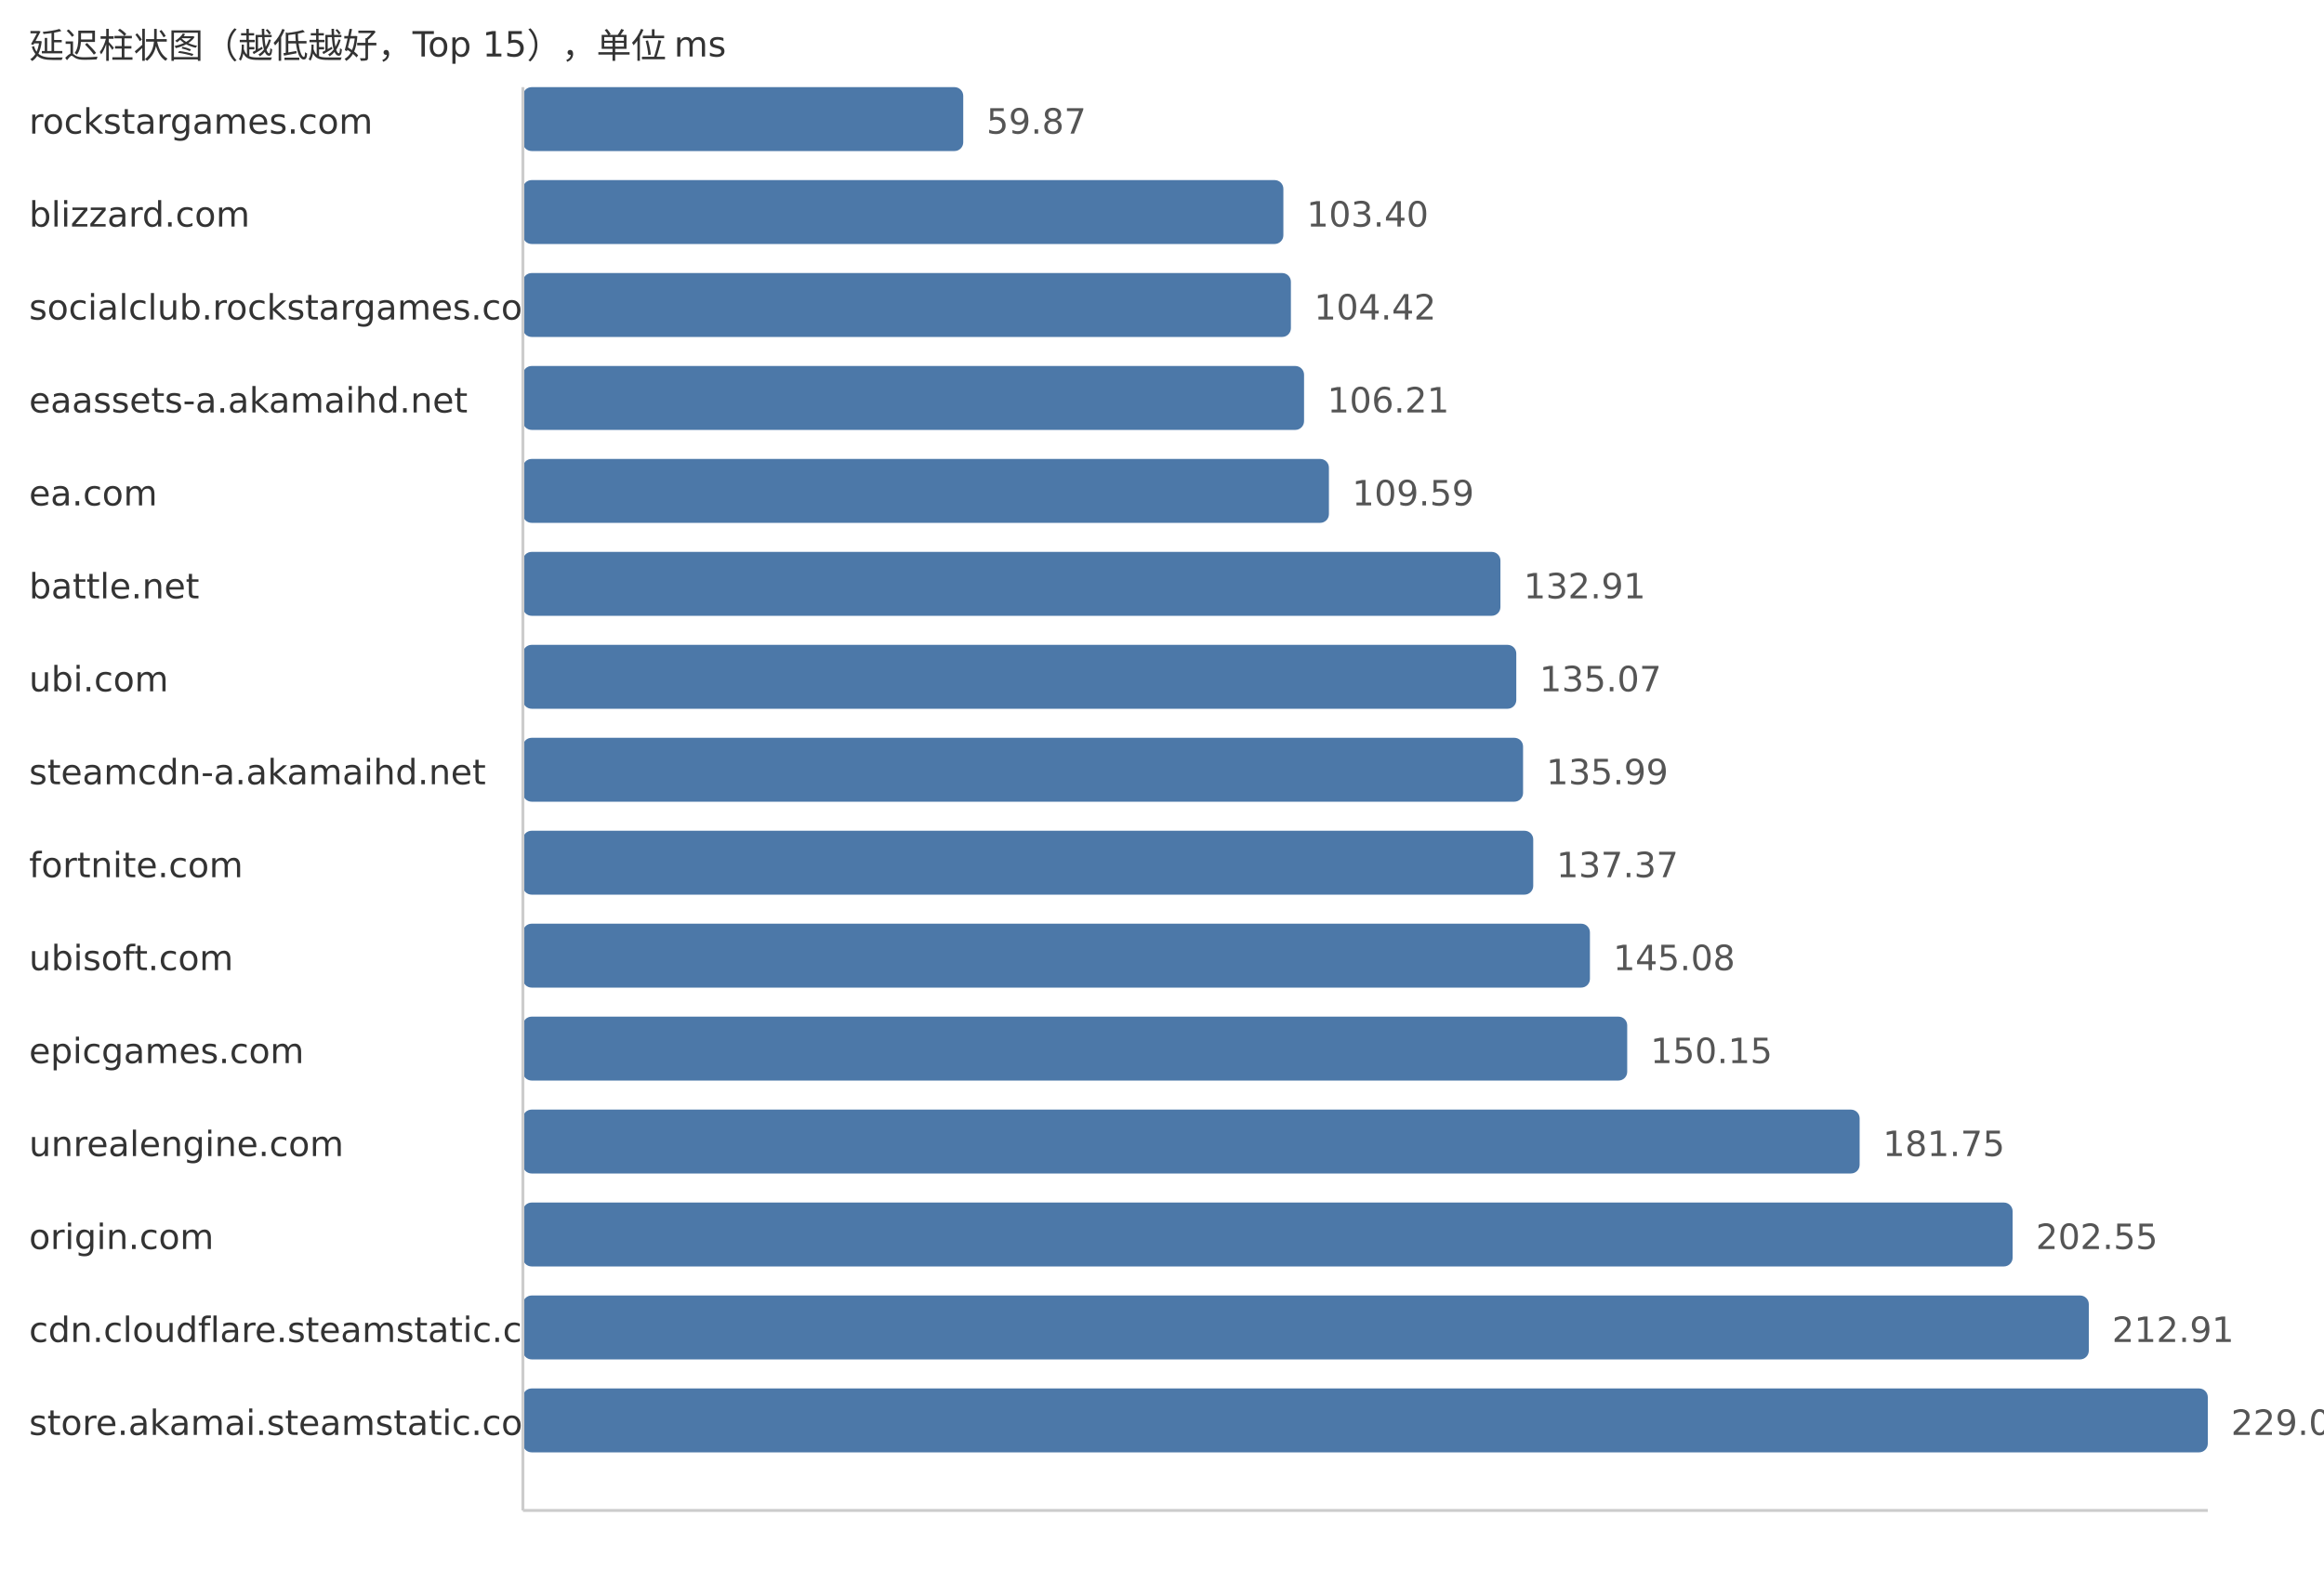
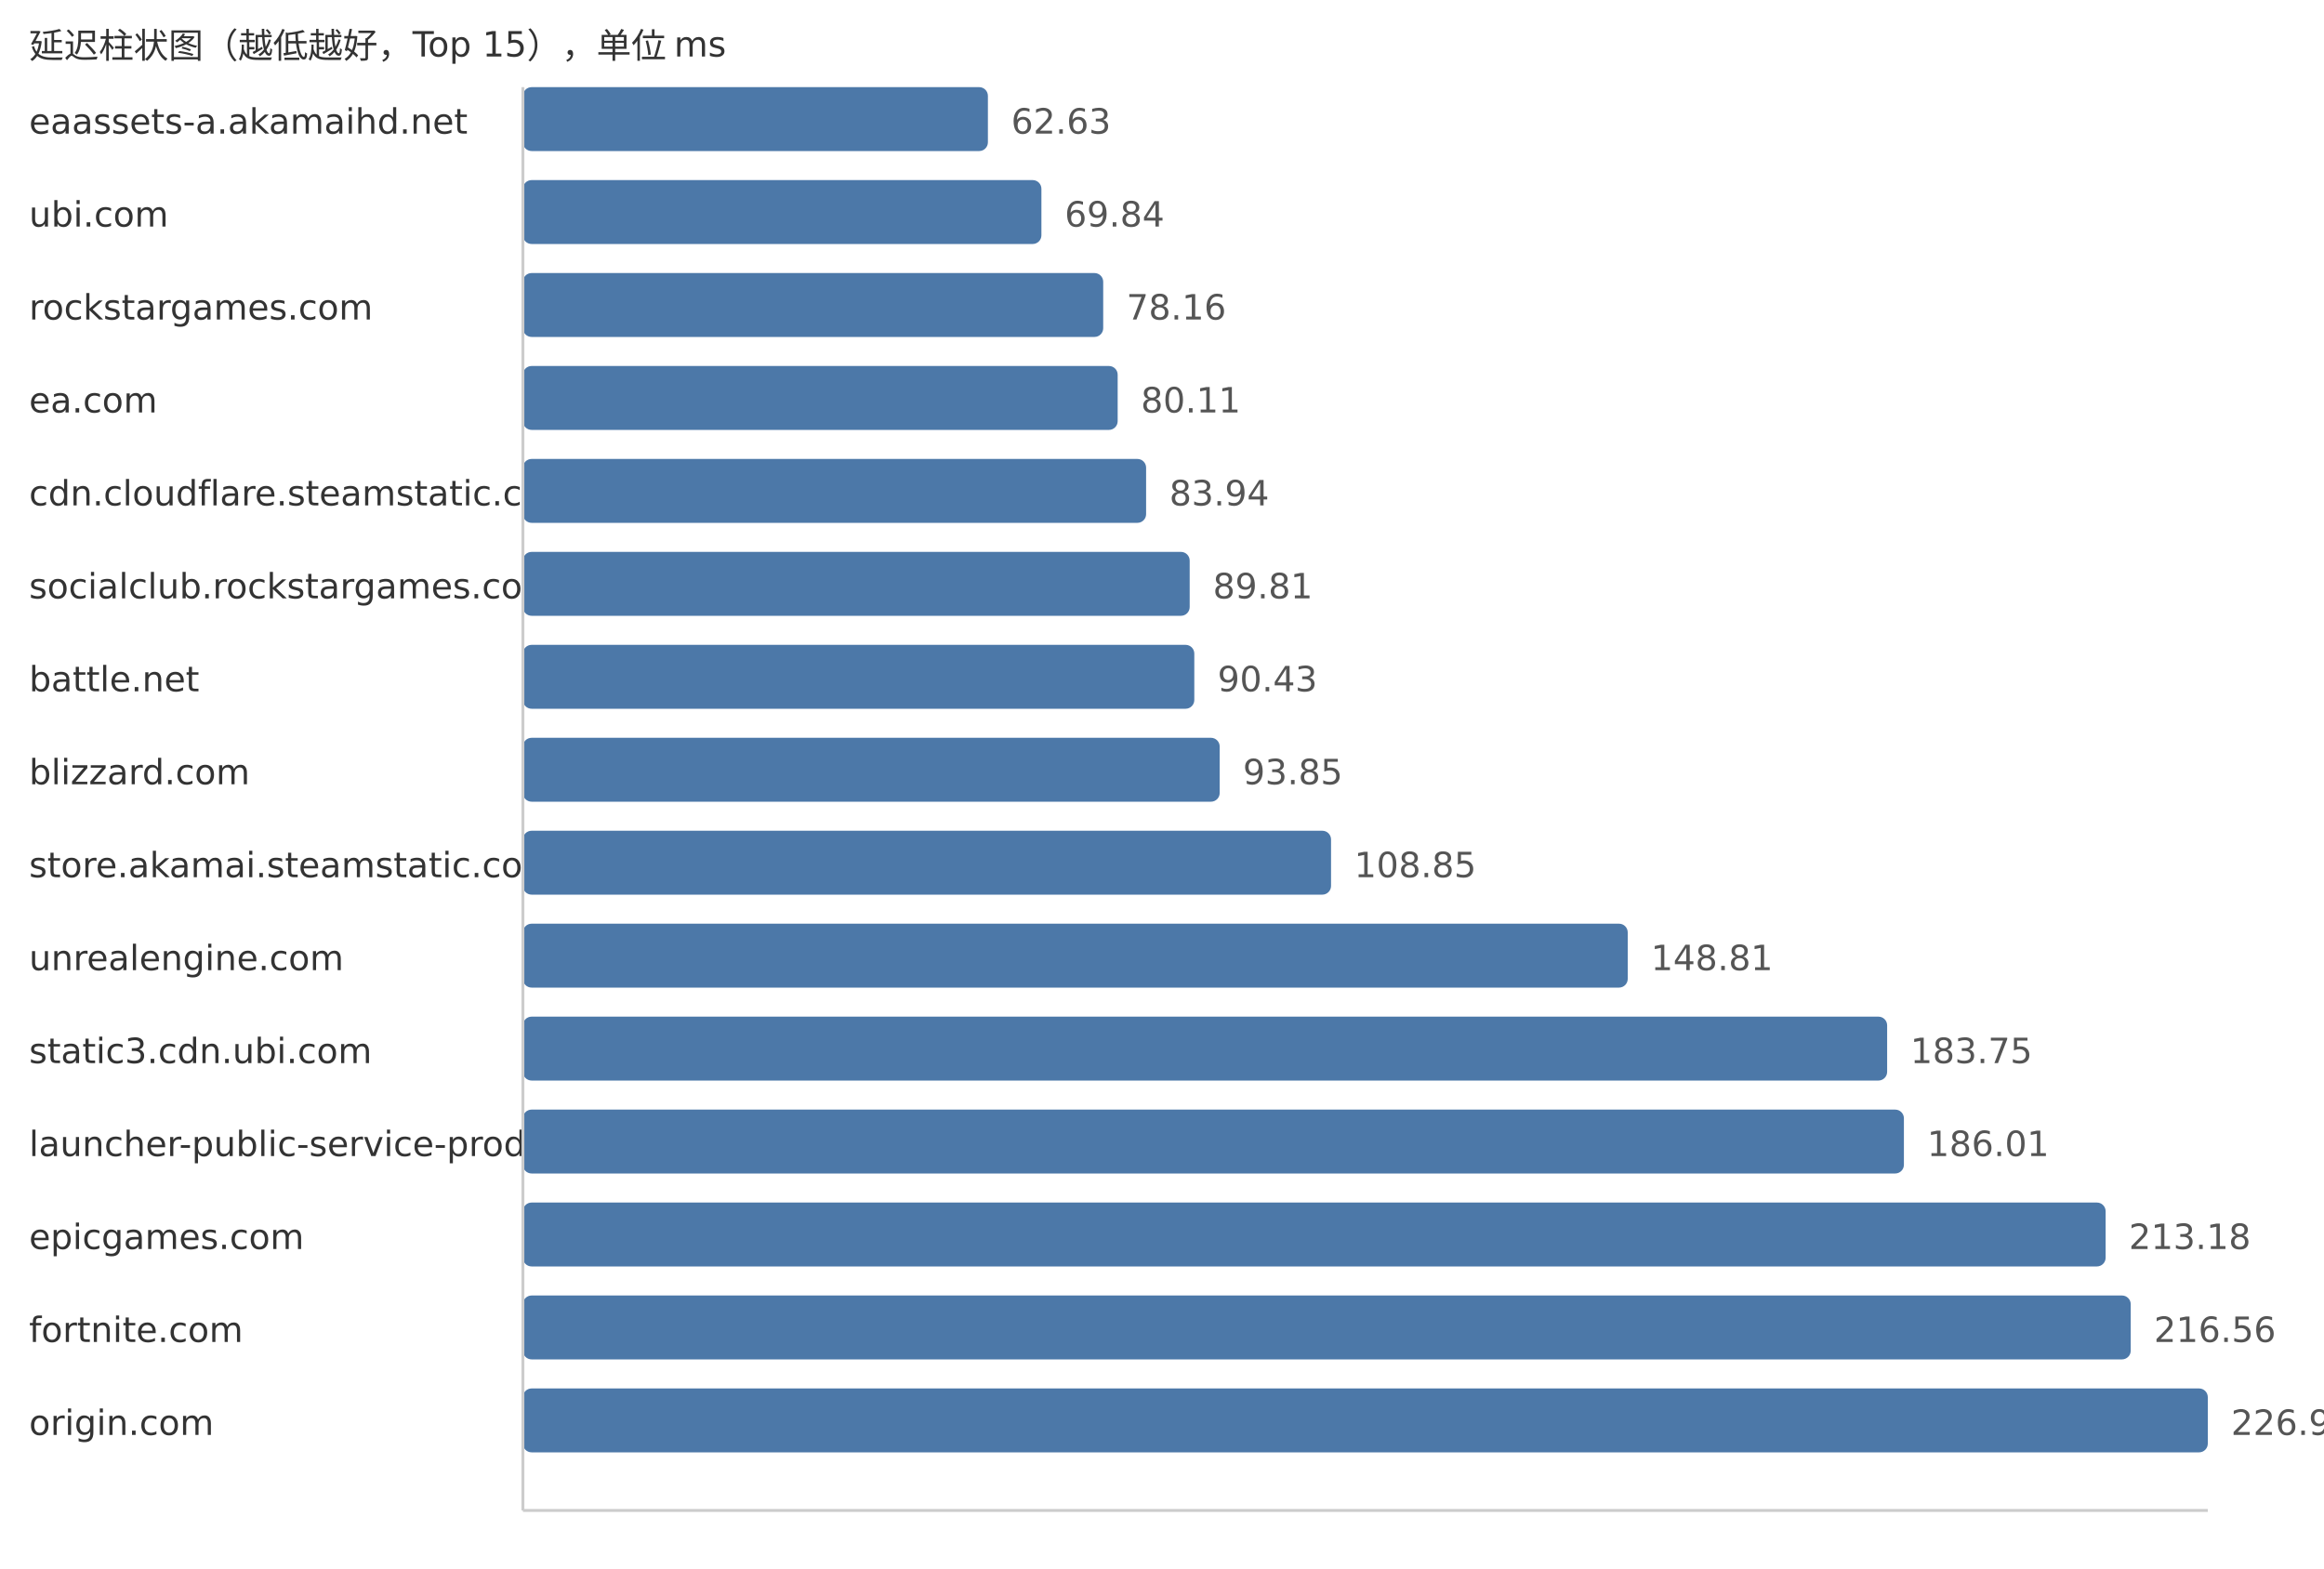
<svg xmlns="http://www.w3.org/2000/svg" width="800" height="540">
  <style> .label{font-family:DejaVu Sans,Verdana,Geneva,sans-serif;font-size:12px;fill:#333} .value{font-family:DejaVu Sans,Verdana,Geneva,sans-serif;font-size:12px;fill:#555} </style>
  <text x="10" y="20" class="label">延迟柱状图（越低越好，Top 15），单位 ms</text>
-   <text x="10" y="46" class="label">rockstargames.com</text>
-   <rect x="180" y="30" width="151.58" height="22" fill="#4c78a8" rx="3" />
-   <text x="339.58" y="46" class="value">59.87</text>
-   <text x="10" y="78" class="label">blizzard.com</text>
-   <rect x="180" y="62" width="261.78" height="22" fill="#4c78a8" rx="3" />
-   <text x="449.78" y="78" class="value">103.40</text>
-   <text x="10" y="110" class="label">socialclub.rockstargames.com</text>
-   <rect x="180" y="94" width="264.37" height="22" fill="#4c78a8" rx="3" />
-   <text x="452.37" y="110" class="value">104.42</text>
-   <text x="10" y="142" class="label">eaassets-a.akamaihd.net</text>
-   <rect x="180" y="126" width="268.9" height="22" fill="#4c78a8" rx="3" />
-   <text x="456.9" y="142" class="value">106.21</text>
-   <text x="10" y="174" class="label">ea.com</text>
-   <rect x="180" y="158" width="277.46" height="22" fill="#4c78a8" rx="3" />
-   <text x="465.46" y="174" class="value">109.59</text>
-   <text x="10" y="206" class="label">battle.net</text>
-   <rect x="180" y="190" width="336.5" height="22" fill="#4c78a8" rx="3" />
-   <text x="524.5" y="206" class="value">132.91</text>
-   <text x="10" y="238" class="label">ubi.com</text>
-   <rect x="180" y="222" width="341.96" height="22" fill="#4c78a8" rx="3" />
-   <text x="529.96" y="238" class="value">135.07</text>
-   <text x="10" y="270" class="label">steamcdn-a.akamaihd.net</text>
-   <rect x="180" y="254" width="344.29" height="22" fill="#4c78a8" rx="3" />
-   <text x="532.29" y="270" class="value">135.99</text>
-   <text x="10" y="302" class="label">fortnite.com</text>
-   <rect x="180" y="286" width="347.79" height="22" fill="#4c78a8" rx="3" />
-   <text x="535.79" y="302" class="value">137.37</text>
-   <text x="10" y="334" class="label">ubisoft.com</text>
-   <rect x="180" y="318" width="367.31" height="22" fill="#4c78a8" rx="3" />
-   <text x="555.31" y="334" class="value">145.08</text>
-   <text x="10" y="366" class="label">epicgames.com</text>
-   <rect x="180" y="350" width="380.14" height="22" fill="#4c78a8" rx="3" />
-   <text x="568.14" y="366" class="value">150.15</text>
-   <text x="10" y="398" class="label">unrealengine.com</text>
-   <rect x="180" y="382" width="460.15" height="22" fill="#4c78a8" rx="3" />
-   <text x="648.15" y="398" class="value">181.75</text>
-   <text x="10" y="430" class="label">origin.com</text>
-   <rect x="180" y="414" width="512.81" height="22" fill="#4c78a8" rx="3" />
-   <text x="700.81" y="430" class="value">202.55</text>
-   <text x="10" y="462" class="label">cdn.cloudflare.steamstatic.com</text>
-   <rect x="180" y="446" width="539.04" height="22" fill="#4c78a8" rx="3" />
-   <text x="727.04" y="462" class="value">212.91</text>
-   <text x="10" y="494" class="label">store.akamai.steamstatic.com</text>
+   <text x="10" y="46" class="label">eaassets-a.akamaihd.net</text>
+   <rect x="180" y="30" width="160.07" height="22" fill="#4c78a8" rx="3" />
+   <text x="348.07" y="46" class="value">62.63</text>
+   <text x="10" y="78" class="label">ubi.com</text>
+   <rect x="180" y="62" width="178.49" height="22" fill="#4c78a8" rx="3" />
+   <text x="366.49" y="78" class="value">69.84</text>
+   <text x="10" y="110" class="label">rockstargames.com</text>
+   <rect x="180" y="94" width="199.76" height="22" fill="#4c78a8" rx="3" />
+   <text x="387.76" y="110" class="value">78.16</text>
+   <text x="10" y="142" class="label">ea.com</text>
+   <rect x="180" y="126" width="204.74" height="22" fill="#4c78a8" rx="3" />
+   <text x="392.74" y="142" class="value">80.11</text>
+   <text x="10" y="174" class="label">cdn.cloudflare.steamstatic.com</text>
+   <rect x="180" y="158" width="214.53" height="22" fill="#4c78a8" rx="3" />
+   <text x="402.53" y="174" class="value">83.94</text>
+   <text x="10" y="206" class="label">socialclub.rockstargames.com</text>
+   <rect x="180" y="190" width="229.53" height="22" fill="#4c78a8" rx="3" />
+   <text x="417.53" y="206" class="value">89.81</text>
+   <text x="10" y="238" class="label">battle.net</text>
+   <rect x="180" y="222" width="231.12" height="22" fill="#4c78a8" rx="3" />
+   <text x="419.12" y="238" class="value">90.43</text>
+   <text x="10" y="270" class="label">blizzard.com</text>
+   <rect x="180" y="254" width="239.86" height="22" fill="#4c78a8" rx="3" />
+   <text x="427.86" y="270" class="value">93.85</text>
+   <text x="10" y="302" class="label">store.akamai.steamstatic.com</text>
+   <rect x="180" y="286" width="278.19" height="22" fill="#4c78a8" rx="3" />
+   <text x="466.19" y="302" class="value">108.85</text>
+   <text x="10" y="334" class="label">unrealengine.com</text>
+   <rect x="180" y="318" width="380.32" height="22" fill="#4c78a8" rx="3" />
+   <text x="568.32" y="334" class="value">148.81</text>
+   <text x="10" y="366" class="label">static3.cdn.ubi.com</text>
+   <rect x="180" y="350" width="469.62" height="22" fill="#4c78a8" rx="3" />
+   <text x="657.62" y="366" class="value">183.75</text>
+   <text x="10" y="398" class="label">launcher-public-service-prod06.ol.epicgames.com</text>
+   <rect x="180" y="382" width="475.39" height="22" fill="#4c78a8" rx="3" />
+   <text x="663.39" y="398" class="value">186.01</text>
+   <text x="10" y="430" class="label">epicgames.com</text>
+   <rect x="180" y="414" width="544.83" height="22" fill="#4c78a8" rx="3" />
+   <text x="732.83" y="430" class="value">213.18</text>
+   <text x="10" y="462" class="label">fortnite.com</text>
+   <rect x="180" y="446" width="553.47" height="22" fill="#4c78a8" rx="3" />
+   <text x="741.47" y="462" class="value">216.56</text>
+   <text x="10" y="494" class="label">origin.com</text>
  <rect x="180" y="478" width="580.0" height="22" fill="#4c78a8" rx="3" />
-   <text x="768.0" y="494" class="value">229.09</text>
+   <text x="768.0" y="494" class="value">226.94</text>
  <line x1="180" y1="30" x2="180" y2="520" stroke="#ccc" />
  <line x1="180" y1="520" x2="760" y2="520" stroke="#ccc" />
</svg>
